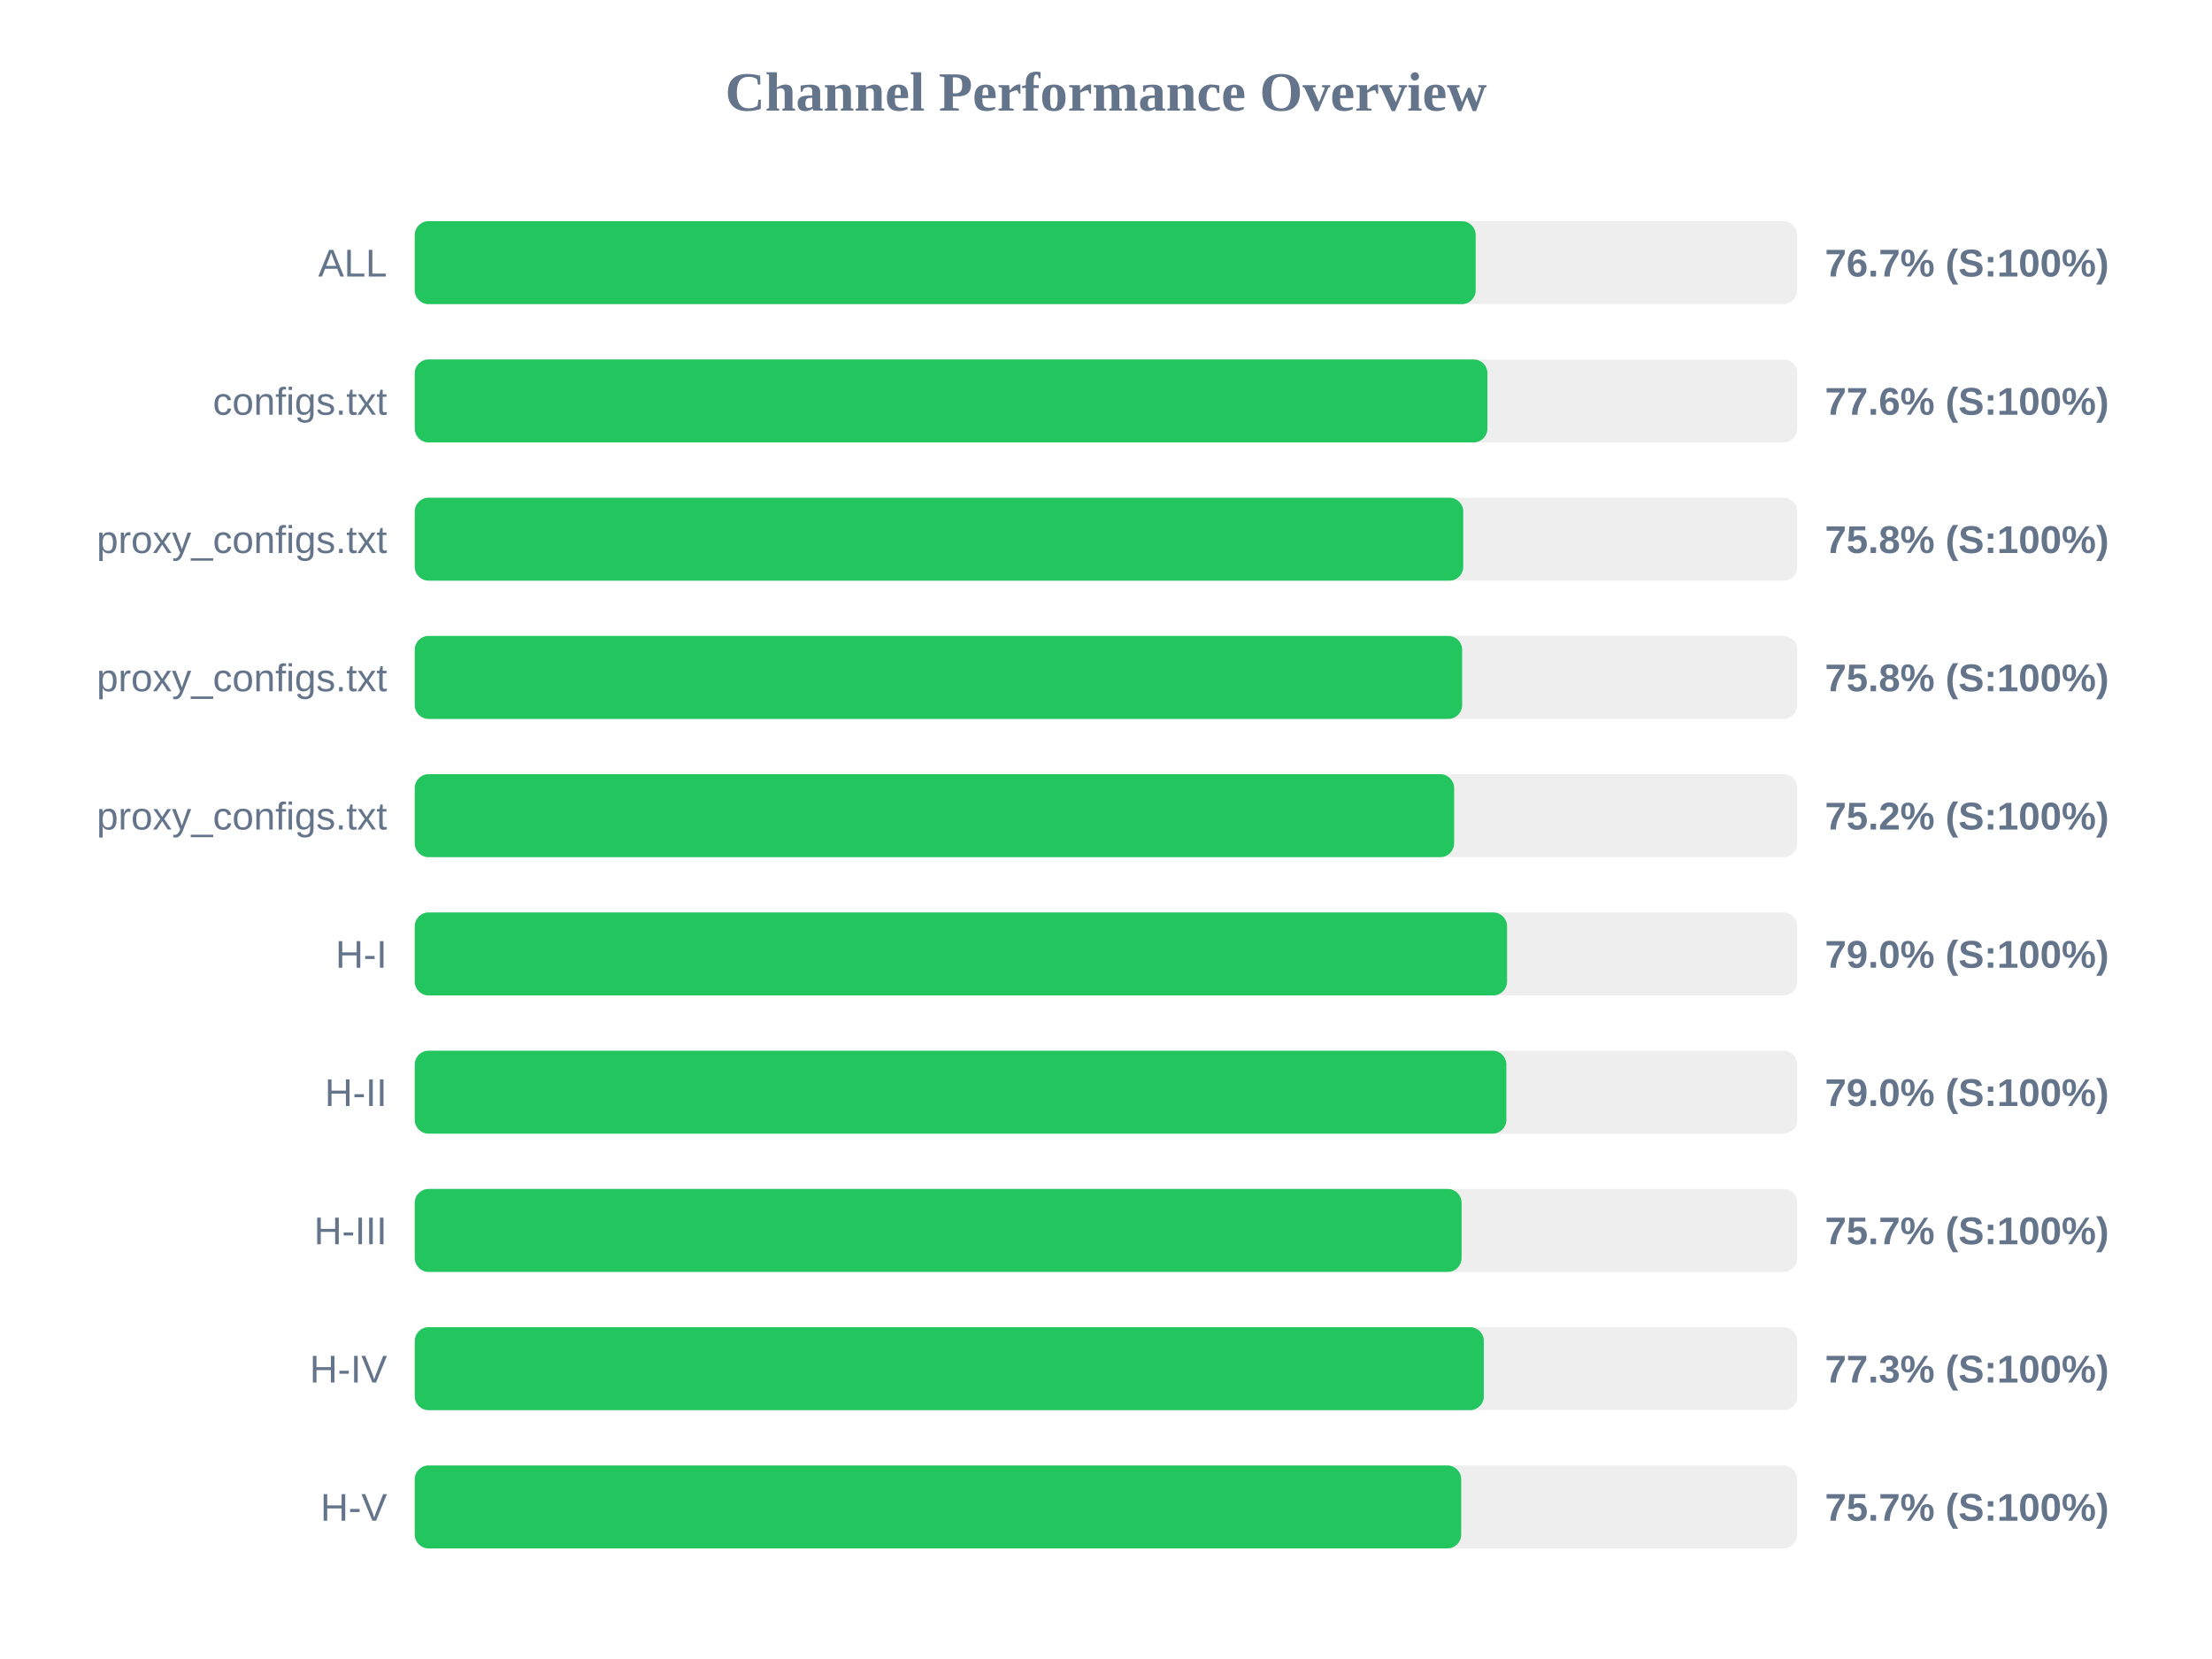
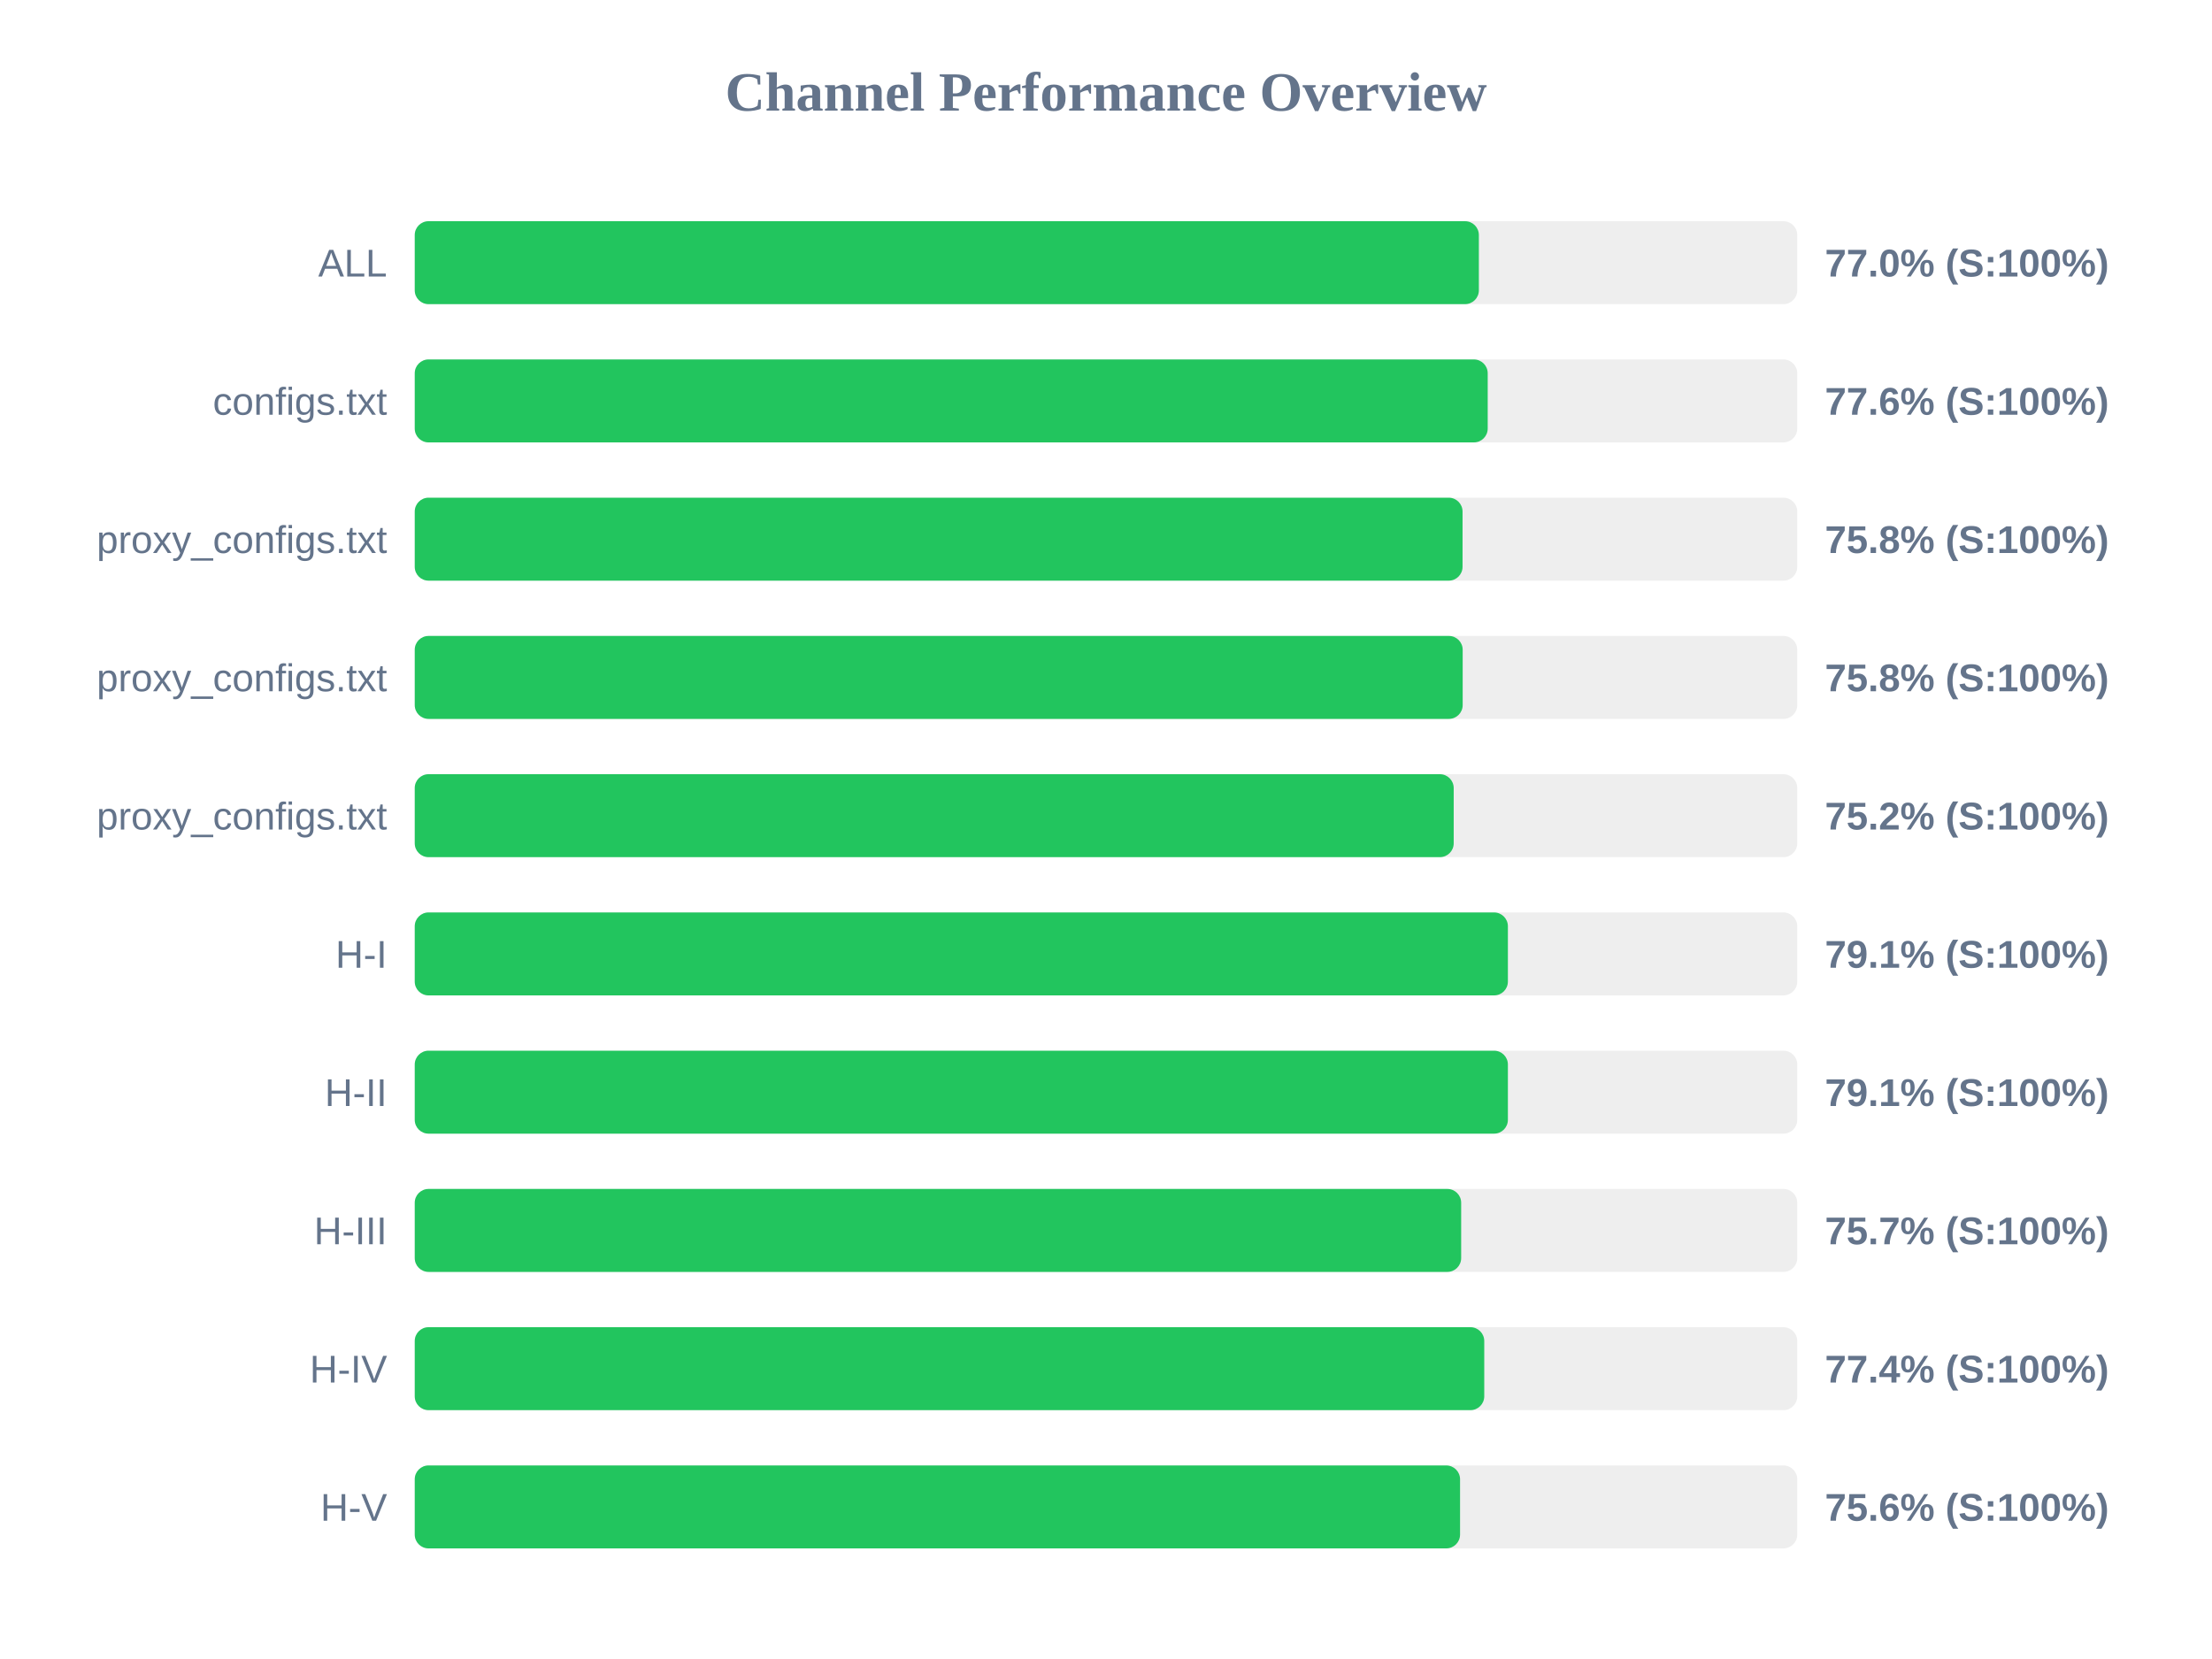
<svg xmlns="http://www.w3.org/2000/svg" width="800" height="600" version="1.1">
  <style>
        .row { font: 14px Arial; fill: #64748b; }
        .score { font: bold 14px Arial; fill: #64748b; }
    </style>
  <text x="400" y="40" text-anchor="middle" font-size="20px" font-weight="bold" fill="#64748b">Channel Performance Overview</text>
  <rect x="150" y="80" width="500" height="30" fill="#eee" rx="5" />
-   <rect x="150" y="80" width="383.7" height="30" fill="#22c55e" rx="5" />
+   <rect x="150" y="80" width="384.85" height="30" fill="#22c55e" rx="5" />
  <text x="140" y="100" text-anchor="end" class="row">ALL</text>
-   <text x="660" y="100" text-anchor="start" class="score">76.7% (S:100%)</text>
+   <text x="660" y="100" text-anchor="start" class="score">77.0% (S:100%)</text>
  <rect x="150" y="130" width="500" height="30" fill="#eee" rx="5" />
-   <rect x="150" y="130" width="387.95" height="30" fill="#22c55e" rx="5" />
+   <rect x="150" y="130" width="388.05" height="30" fill="#22c55e" rx="5" />
  <text x="140" y="150" text-anchor="end" class="row">configs.txt</text>
  <text x="660" y="150" text-anchor="start" class="score">77.6% (S:100%)</text>
  <rect x="150" y="180" width="500" height="30" fill="#eee" rx="5" />
-   <rect x="150" y="180" width="379.2" height="30" fill="#22c55e" rx="5" />
+   <rect x="150" y="180" width="378.95" height="30" fill="#22c55e" rx="5" />
  <text x="140" y="200" text-anchor="end" class="row">proxy_configs.txt</text>
  <text x="660" y="200" text-anchor="start" class="score">75.8% (S:100%)</text>
  <rect x="150" y="230" width="500" height="30" fill="#eee" rx="5" />
-   <rect x="150" y="230" width="378.8" height="30" fill="#22c55e" rx="5" />
+   <rect x="150" y="230" width="379.0" height="30" fill="#22c55e" rx="5" />
  <text x="140" y="250" text-anchor="end" class="row">proxy_configs.txt</text>
  <text x="660" y="250" text-anchor="start" class="score">75.8% (S:100%)</text>
  <rect x="150" y="280" width="500" height="30" fill="#eee" rx="5" />
-   <rect x="150" y="280" width="375.9" height="30" fill="#22c55e" rx="5" />
+   <rect x="150" y="280" width="375.75" height="30" fill="#22c55e" rx="5" />
  <text x="140" y="300" text-anchor="end" class="row">proxy_configs.txt</text>
  <text x="660" y="300" text-anchor="start" class="score">75.2% (S:100%)</text>
  <rect x="150" y="330" width="500" height="30" fill="#eee" rx="5" />
-   <rect x="150" y="330" width="395.05" height="30" fill="#22c55e" rx="5" />
+   <rect x="150" y="330" width="395.35" height="30" fill="#22c55e" rx="5" />
  <text x="140" y="350" text-anchor="end" class="row">H-I</text>
-   <text x="660" y="350" text-anchor="start" class="score">79.0% (S:100%)</text>
+   <text x="660" y="350" text-anchor="start" class="score">79.1% (S:100%)</text>
  <rect x="150" y="380" width="500" height="30" fill="#eee" rx="5" />
-   <rect x="150" y="380" width="394.8" height="30" fill="#22c55e" rx="5" />
+   <rect x="150" y="380" width="395.35" height="30" fill="#22c55e" rx="5" />
  <text x="140" y="400" text-anchor="end" class="row">H-II</text>
-   <text x="660" y="400" text-anchor="start" class="score">79.0% (S:100%)</text>
+   <text x="660" y="400" text-anchor="start" class="score">79.1% (S:100%)</text>
  <rect x="150" y="430" width="500" height="30" fill="#eee" rx="5" />
-   <rect x="150" y="430" width="378.6" height="30" fill="#22c55e" rx="5" />
+   <rect x="150" y="430" width="378.45" height="30" fill="#22c55e" rx="5" />
  <text x="140" y="450" text-anchor="end" class="row">H-III</text>
  <text x="660" y="450" text-anchor="start" class="score">75.7% (S:100%)</text>
  <rect x="150" y="480" width="500" height="30" fill="#eee" rx="5" />
-   <rect x="150" y="480" width="386.65" height="30" fill="#22c55e" rx="5" />
+   <rect x="150" y="480" width="386.8" height="30" fill="#22c55e" rx="5" />
  <text x="140" y="500" text-anchor="end" class="row">H-IV</text>
-   <text x="660" y="500" text-anchor="start" class="score">77.3% (S:100%)</text>
+   <text x="660" y="500" text-anchor="start" class="score">77.4% (S:100%)</text>
  <rect x="150" y="530" width="500" height="30" fill="#eee" rx="5" />
-   <rect x="150" y="530" width="378.45" height="30" fill="#22c55e" rx="5" />
+   <rect x="150" y="530" width="378.05" height="30" fill="#22c55e" rx="5" />
  <text x="140" y="550" text-anchor="end" class="row">H-V</text>
-   <text x="660" y="550" text-anchor="start" class="score">75.7% (S:100%)</text>
+   <text x="660" y="550" text-anchor="start" class="score">75.6% (S:100%)</text>
</svg>
